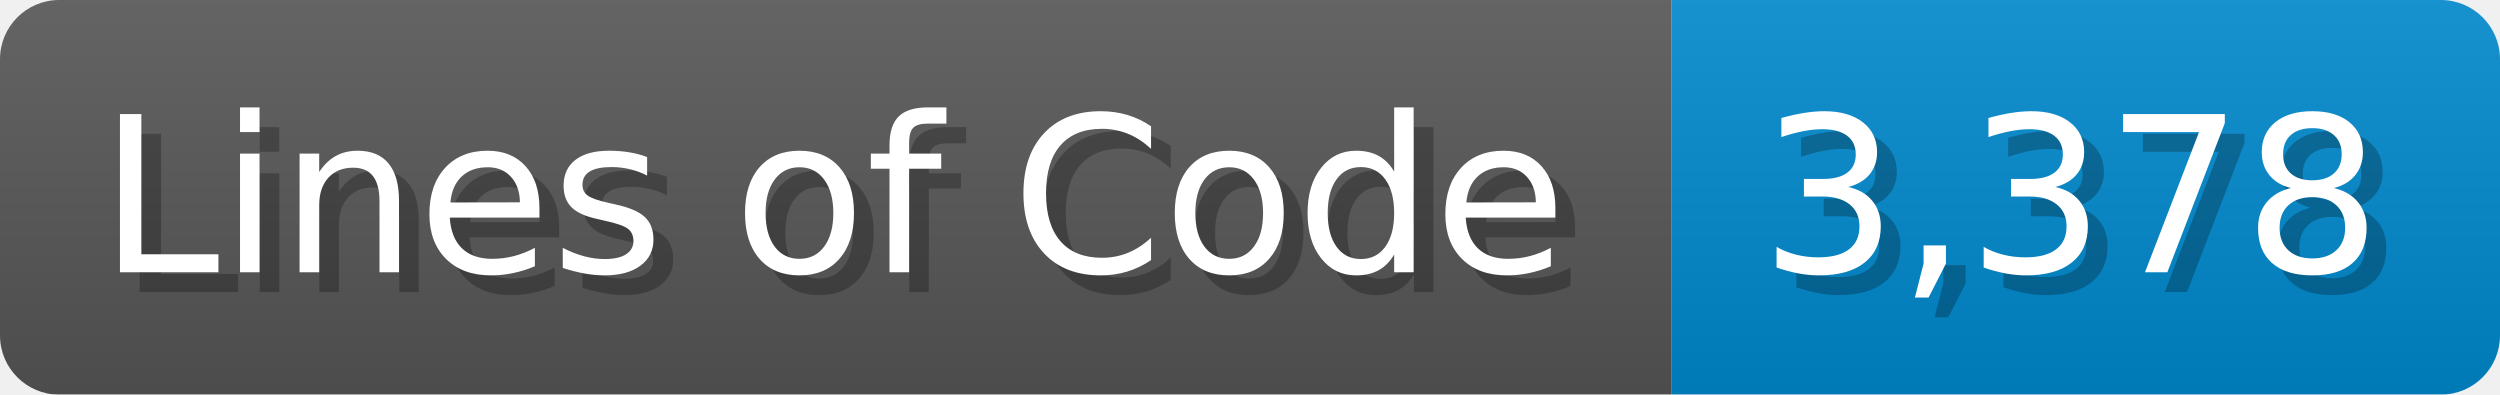
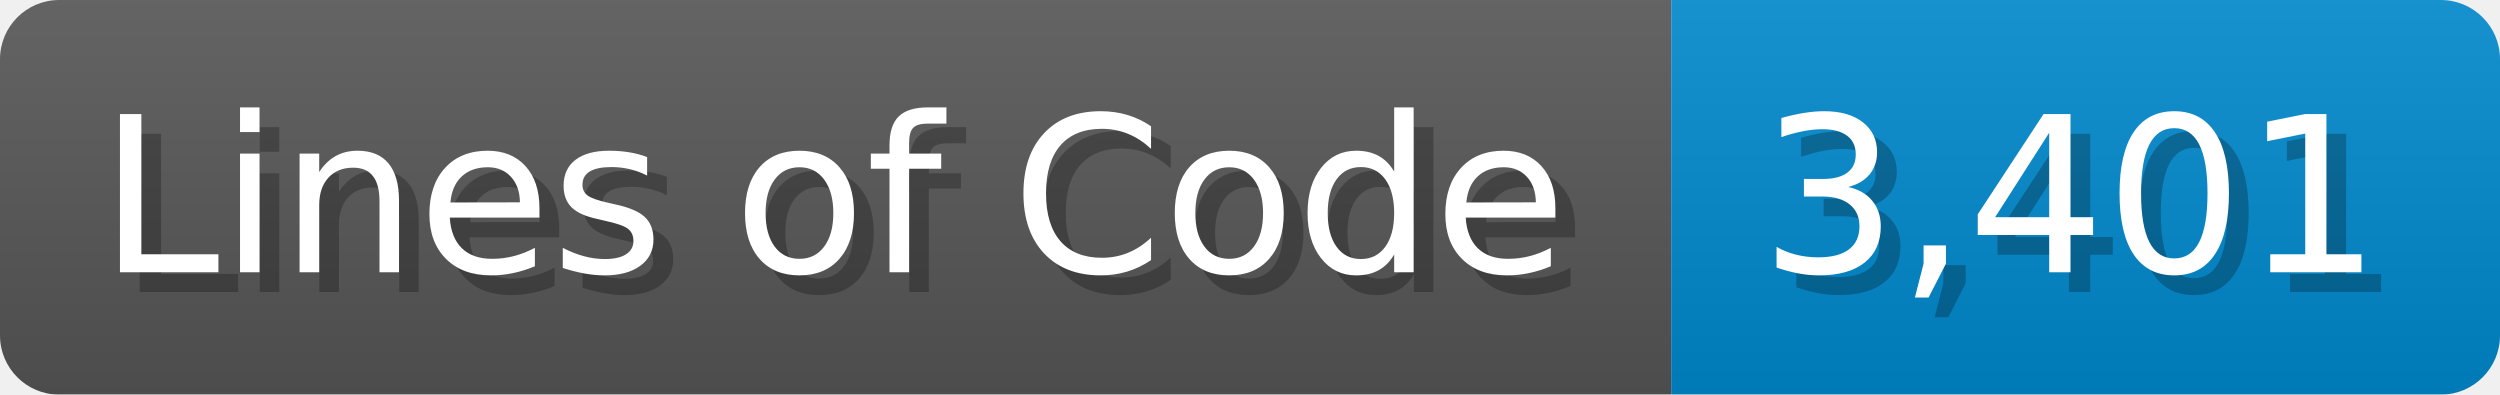
<svg xmlns="http://www.w3.org/2000/svg" width="126.7" height="20" viewBox="0 0 1267 200">
  <linearGradient id="a" x2="0" y2="100%">
    <stop offset="0" stop-opacity=".1" stop-color="#EEE" />
    <stop offset="1" stop-opacity=".1" />
  </linearGradient>
  <mask id="m">
    <rect width="1267" height="200" rx="30" fill="#FFF" />
  </mask>
  <g mask="url(#m)">
    <rect width="847" height="200" fill="#555" />
    <rect width="420" height="200" fill="#08C" x="847" />
    <rect width="1267" height="200" fill="url(#a)" />
  </g>
  <g fill="#fff" text-anchor="start" font-family="Verdana,DejaVu Sans,sans-serif" font-size="110">
    <text x="60" y="148" textLength="747" fill="#000" opacity="0.25">Lines of Code</text>
    <text x="50" y="138" textLength="747">Lines of Code</text>
-     <text x="902" y="148" textLength="320" fill="#000" opacity="0.25">3,378</text>
-     <text x="892" y="138" textLength="320">3,378</text>
+     <text x="902" y="148" textLength="320" fill="#000" opacity="0.25">3,401</text>
+     <text x="892" y="138" textLength="320">3,401</text>
  </g>
</svg>
